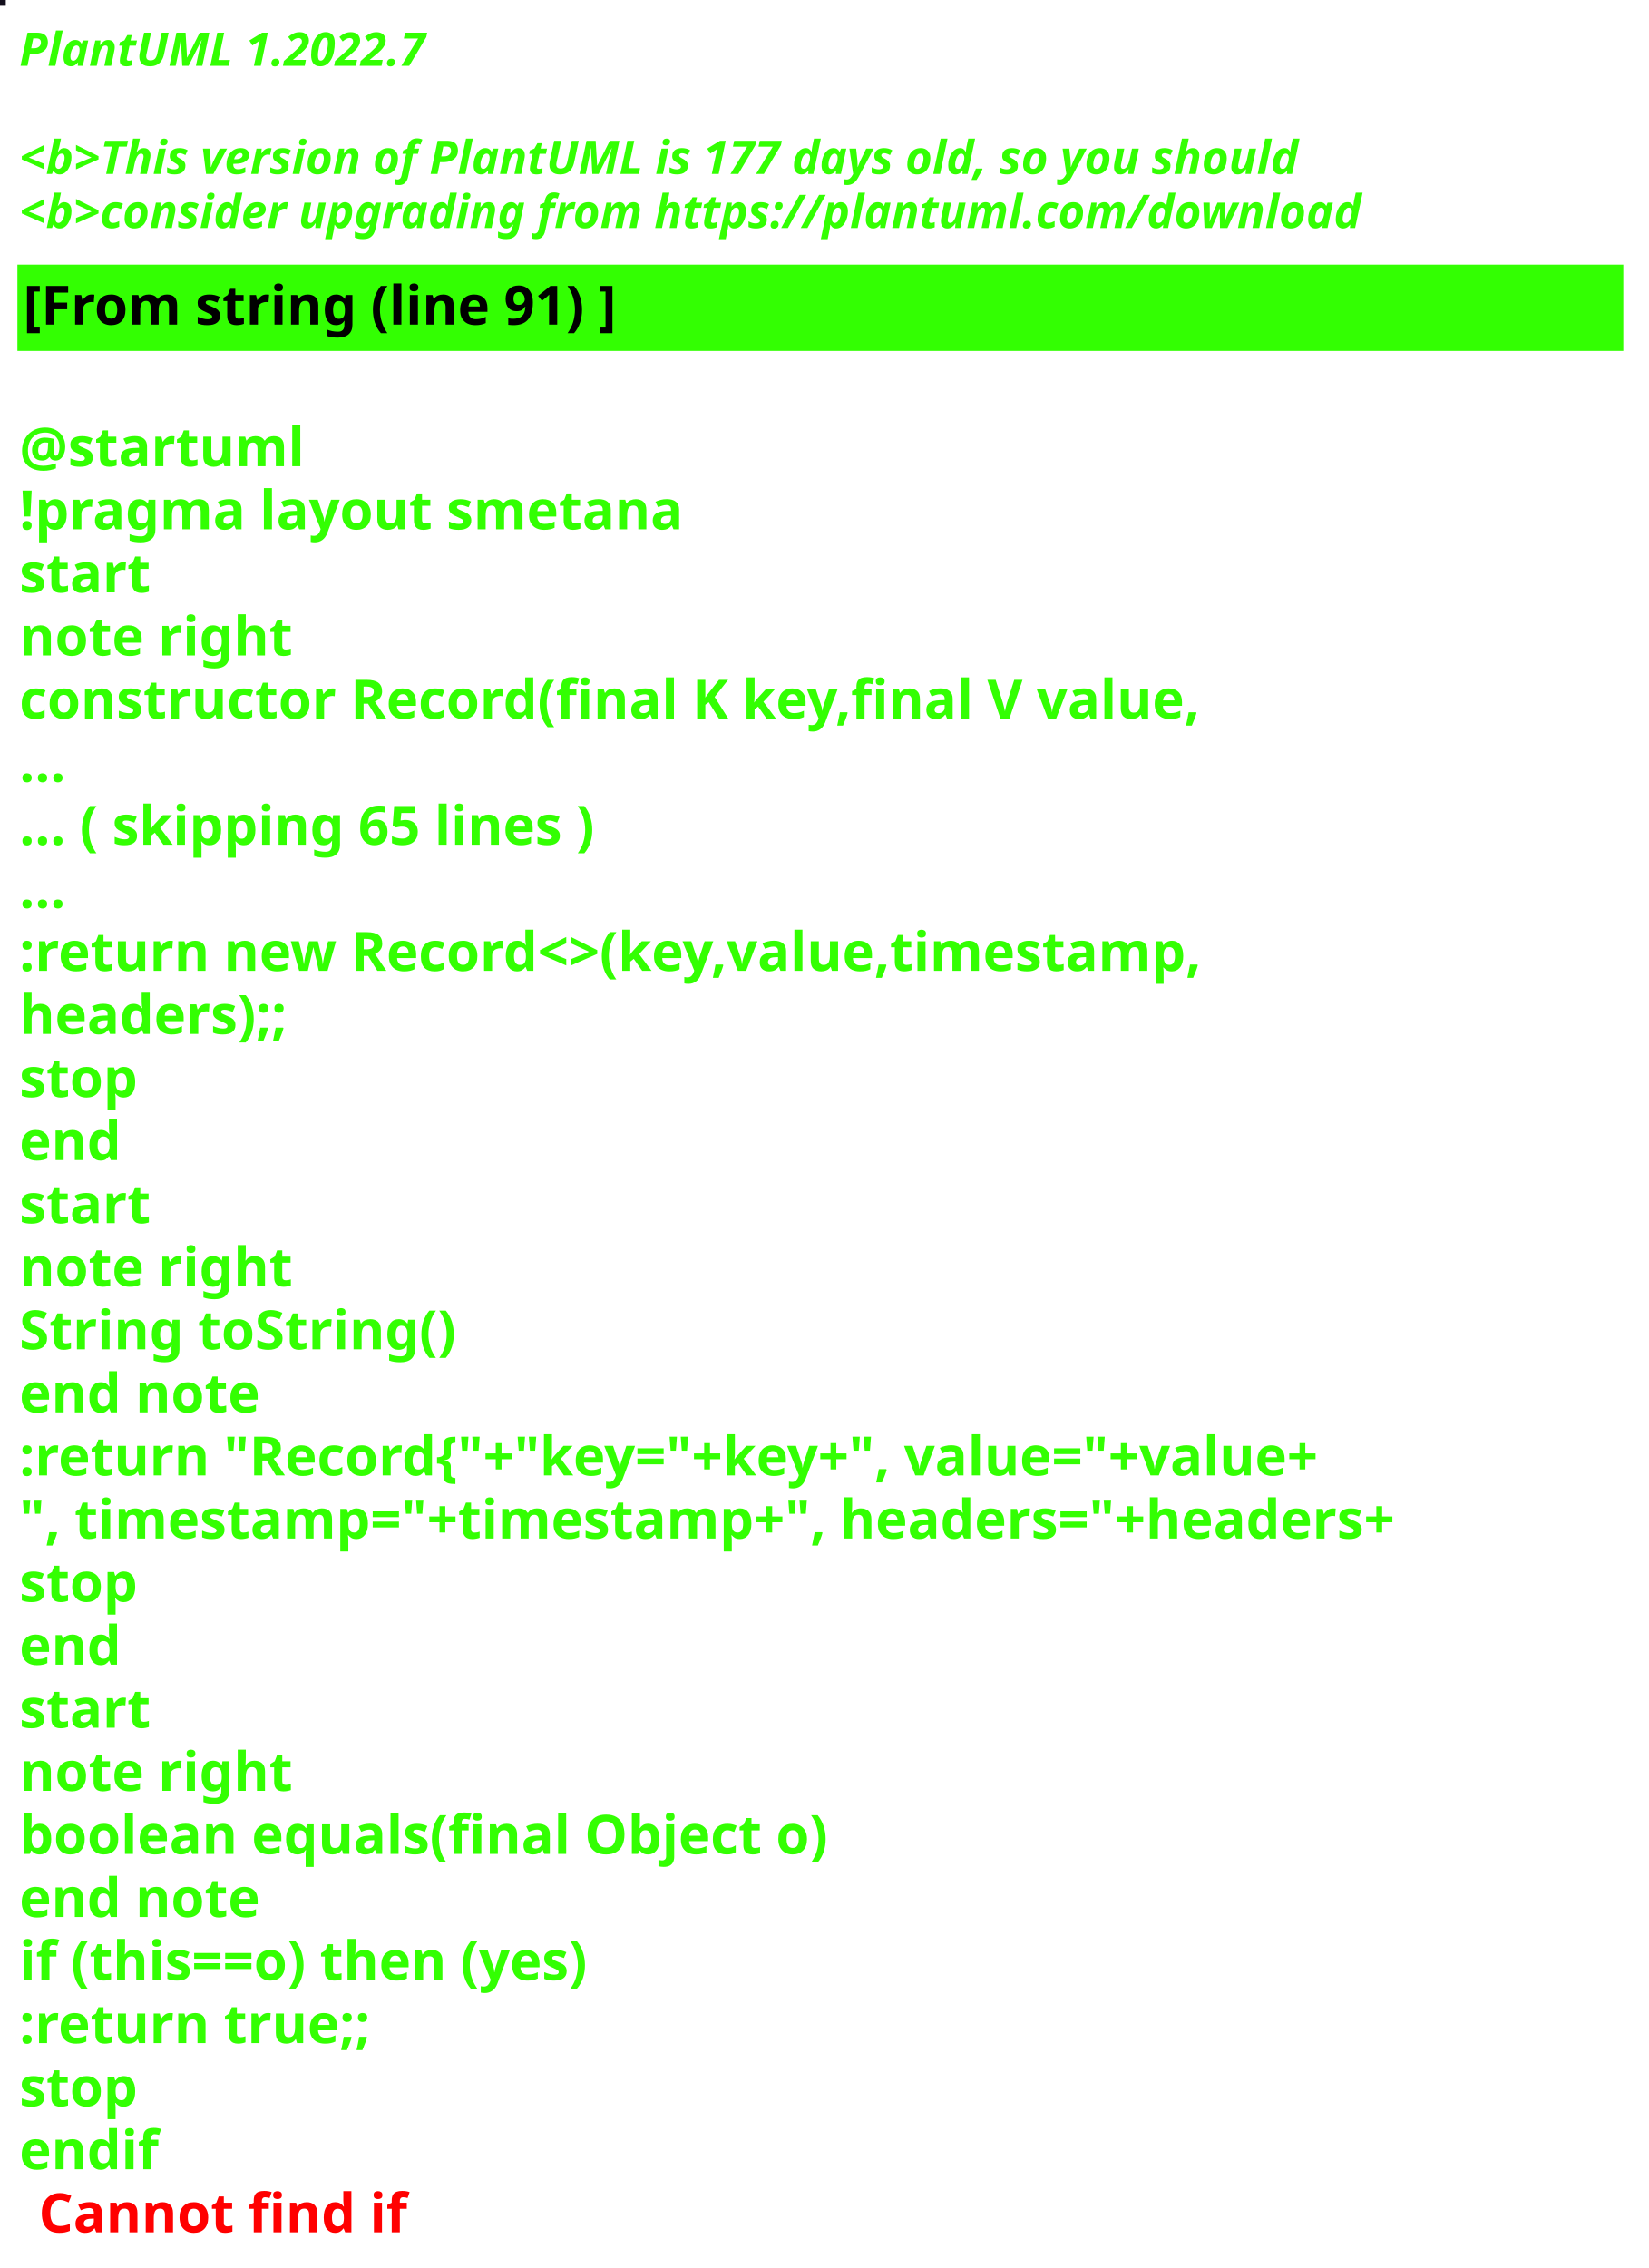
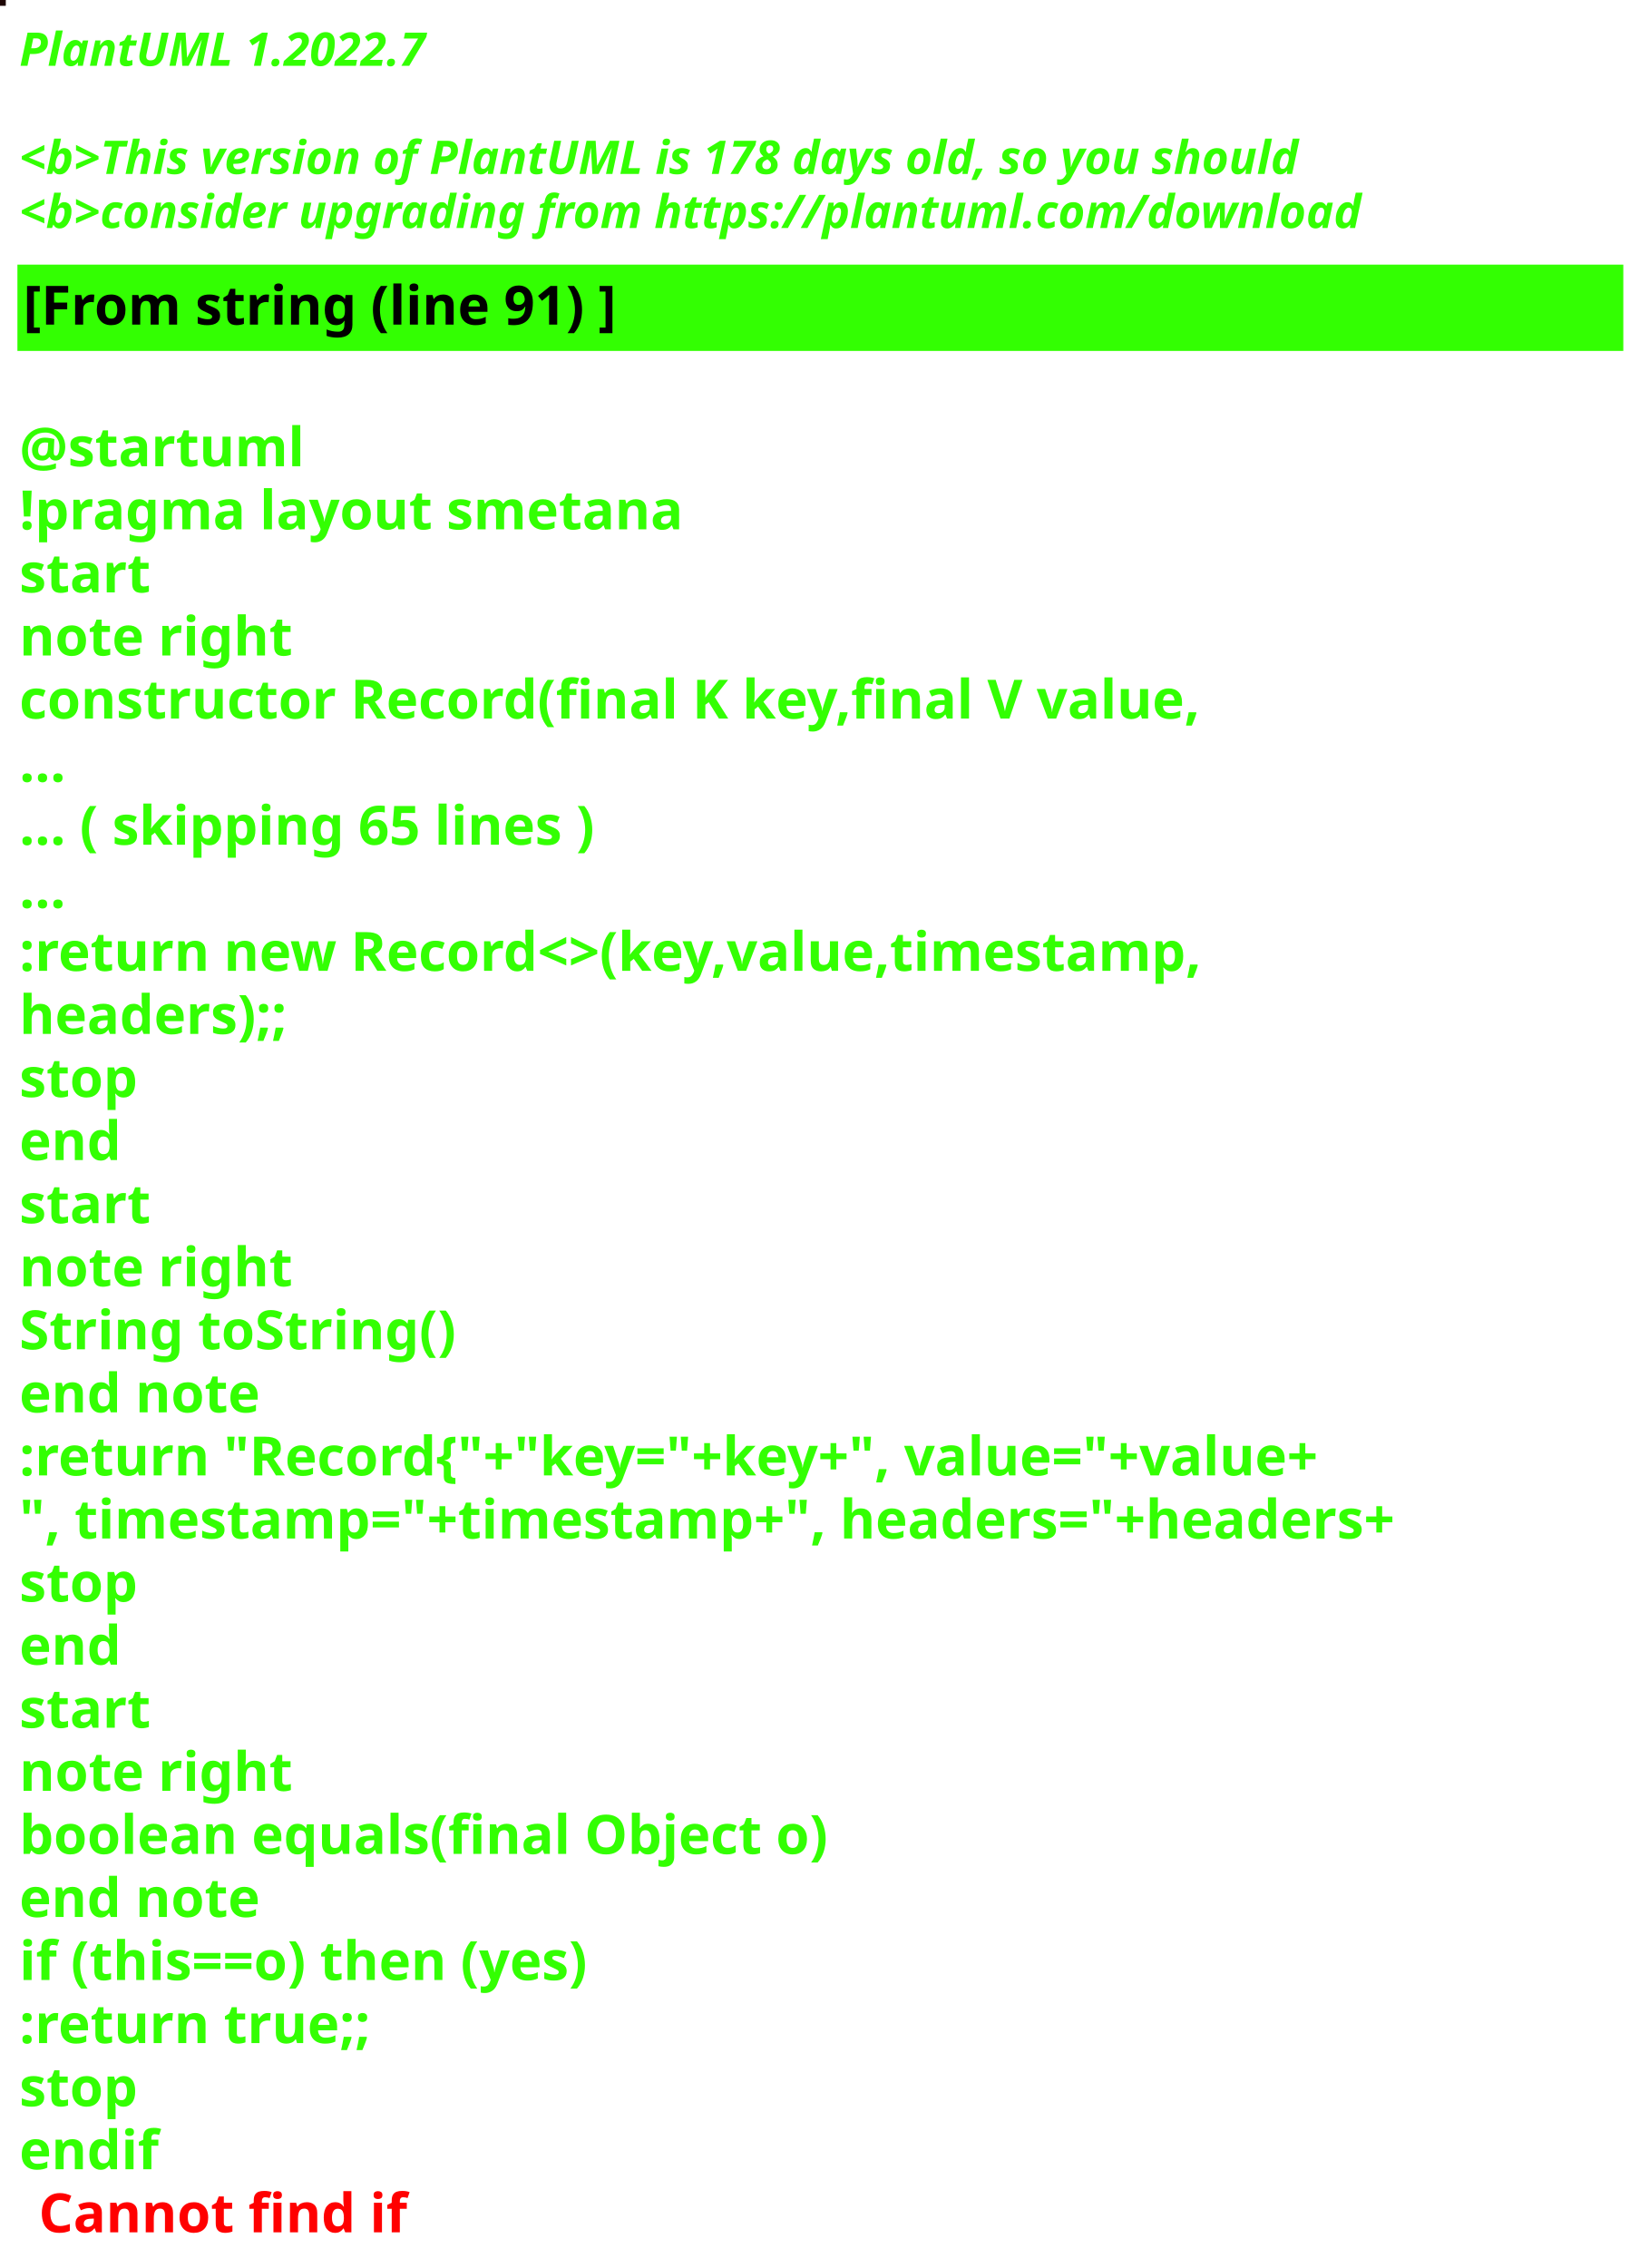
<svg xmlns="http://www.w3.org/2000/svg" contentStyleType="text/css" height="586px" preserveAspectRatio="none" style="width:426px;height:586px;background:#000000;" version="1.1" viewBox="0 0 426 586" width="426px" zoomAndPan="magnify">
  <defs />
  <g>
-     <rect fill="#130F1C" height="1" style="stroke:#130F1C;stroke-width:1.0;" width="1" x="0" y="0" />
+     <rect fill="#1D0504" height="1" style="stroke:#1D0504;stroke-width:1.0;" width="1" x="0" y="0" />
    <text fill="#33FF02" font-family="sans-serif" font-size="12" font-style="italic" font-weight="bold" lengthAdjust="spacing" textLength="127" x="5" y="17">PlantUML 1.2022.7</text>
    <text fill="#33FF02" font-family="sans-serif" font-size="12" font-style="italic" font-weight="bold" lengthAdjust="spacing" textLength="4" x="5" y="30.969"> </text>
-     <text fill="#33FF02" font-family="sans-serif" font-size="12" font-style="italic" font-weight="bold" lengthAdjust="spacing" textLength="399" x="5" y="44.938">&lt;b&gt;This version of PlantUML is 177 days old, so you should</text>
+     <text fill="#33FF02" font-family="sans-serif" font-size="12" font-style="italic" font-weight="bold" lengthAdjust="spacing" textLength="399" x="5" y="44.938">&lt;b&gt;This version of PlantUML is 178 days old, so you should</text>
    <text fill="#33FF02" font-family="sans-serif" font-size="12" font-style="italic" font-weight="bold" lengthAdjust="spacing" textLength="408" x="5" y="58.906">&lt;b&gt;consider upgrading from https://plantuml.com/download</text>
    <rect fill="#33FF02" height="21.297" style="stroke:#33FF02;stroke-width:1.0;" width="414" x="5" y="68.875" />
    <text fill="#000000" font-family="sans-serif" font-size="14" font-weight="bold" lengthAdjust="spacing" textLength="178" x="6" y="83.875">[From string (line 91) ]</text>
    <text fill="#33FF02" font-family="sans-serif" font-size="14" font-weight="bold" lengthAdjust="spacing" textLength="5" x="5" y="104.172"> </text>
    <text fill="#33FF02" font-family="sans-serif" font-size="14" font-weight="bold" lengthAdjust="spacing" textLength="79" x="5" y="120.469">@startuml</text>
    <text fill="#33FF02" font-family="sans-serif" font-size="14" font-weight="bold" lengthAdjust="spacing" textLength="190" x="5" y="136.766">!pragma layout smetana</text>
    <text fill="#33FF02" font-family="sans-serif" font-size="14" font-weight="bold" lengthAdjust="spacing" textLength="37" x="5" y="153.062">start</text>
    <text fill="#33FF02" font-family="sans-serif" font-size="14" font-weight="bold" lengthAdjust="spacing" textLength="78" x="5" y="169.359">note right</text>
    <text fill="#33FF02" font-family="sans-serif" font-size="14" font-weight="bold" lengthAdjust="spacing" textLength="348" x="5" y="185.656">constructor Record(final K key,final V value,</text>
    <text fill="#33FF02" font-family="sans-serif" font-size="14" font-weight="bold" lengthAdjust="spacing" textLength="15" x="5" y="201.953">...</text>
    <text fill="#33FF02" font-family="sans-serif" font-size="14" font-weight="bold" lengthAdjust="spacing" textLength="175" x="5" y="218.25">... ( skipping 65 lines )</text>
    <text fill="#33FF02" font-family="sans-serif" font-size="14" font-weight="bold" lengthAdjust="spacing" textLength="15" x="5" y="234.547">...</text>
    <text fill="#33FF02" font-family="sans-serif" font-size="14" font-weight="bold" lengthAdjust="spacing" textLength="353" x="5" y="250.844">:return new Record&lt;&gt;(key,value,timestamp,</text>
    <text fill="#33FF02" font-family="sans-serif" font-size="14" font-weight="bold" lengthAdjust="spacing" textLength="83" x="5" y="267.141">headers);;</text>
    <text fill="#33FF02" font-family="sans-serif" font-size="14" font-weight="bold" lengthAdjust="spacing" textLength="35" x="5" y="283.438">stop</text>
    <text fill="#33FF02" font-family="sans-serif" font-size="14" font-weight="bold" lengthAdjust="spacing" textLength="30" x="5" y="299.734">end</text>
    <text fill="#33FF02" font-family="sans-serif" font-size="14" font-weight="bold" lengthAdjust="spacing" textLength="37" x="5" y="316.031">start</text>
    <text fill="#33FF02" font-family="sans-serif" font-size="14" font-weight="bold" lengthAdjust="spacing" textLength="78" x="5" y="332.328">note right</text>
    <text fill="#33FF02" font-family="sans-serif" font-size="14" font-weight="bold" lengthAdjust="spacing" textLength="127" x="5" y="348.625">String toString()</text>
    <text fill="#33FF02" font-family="sans-serif" font-size="14" font-weight="bold" lengthAdjust="spacing" textLength="71" x="5" y="364.922">end note</text>
    <text fill="#33FF02" font-family="sans-serif" font-size="14" font-weight="bold" lengthAdjust="spacing" textLength="403" x="5" y="381.219">:return "Record{"+"key="+key+", value="+value+</text>
    <text fill="#33FF02" font-family="sans-serif" font-size="14" font-weight="bold" lengthAdjust="spacing" textLength="414" x="5" y="397.516">", timestamp="+timestamp+", headers="+headers+</text>
    <text fill="#33FF02" font-family="sans-serif" font-size="14" font-weight="bold" lengthAdjust="spacing" textLength="35" x="5" y="413.812">stop</text>
    <text fill="#33FF02" font-family="sans-serif" font-size="14" font-weight="bold" lengthAdjust="spacing" textLength="30" x="5" y="430.109">end</text>
    <text fill="#33FF02" font-family="sans-serif" font-size="14" font-weight="bold" lengthAdjust="spacing" textLength="37" x="5" y="446.406">start</text>
    <text fill="#33FF02" font-family="sans-serif" font-size="14" font-weight="bold" lengthAdjust="spacing" textLength="78" x="5" y="462.703">note right</text>
    <text fill="#33FF02" font-family="sans-serif" font-size="14" font-weight="bold" lengthAdjust="spacing" textLength="236" x="5" y="479">boolean equals(final Object o)</text>
    <text fill="#33FF02" font-family="sans-serif" font-size="14" font-weight="bold" lengthAdjust="spacing" textLength="71" x="5" y="495.297">end note</text>
    <text fill="#33FF02" font-family="sans-serif" font-size="14" font-weight="bold" lengthAdjust="spacing" textLength="176" x="5" y="511.594">if (this==o) then (yes)</text>
    <text fill="#33FF02" font-family="sans-serif" font-size="14" font-weight="bold" lengthAdjust="spacing" textLength="106" x="5" y="527.891">:return true;;</text>
    <text fill="#33FF02" font-family="sans-serif" font-size="14" font-weight="bold" lengthAdjust="spacing" textLength="35" x="5" y="544.188">stop</text>
    <text fill="#33FF02" font-family="sans-serif" font-size="14" font-weight="bold" lengthAdjust="spacing" text-decoration="wavy underline" textLength="40" x="5" y="560.484">endif</text>
    <text fill="#FF0000" font-family="sans-serif" font-size="14" font-weight="bold" lengthAdjust="spacing" textLength="106" x="10" y="576.781">Cannot find if</text>
  </g>
</svg>
